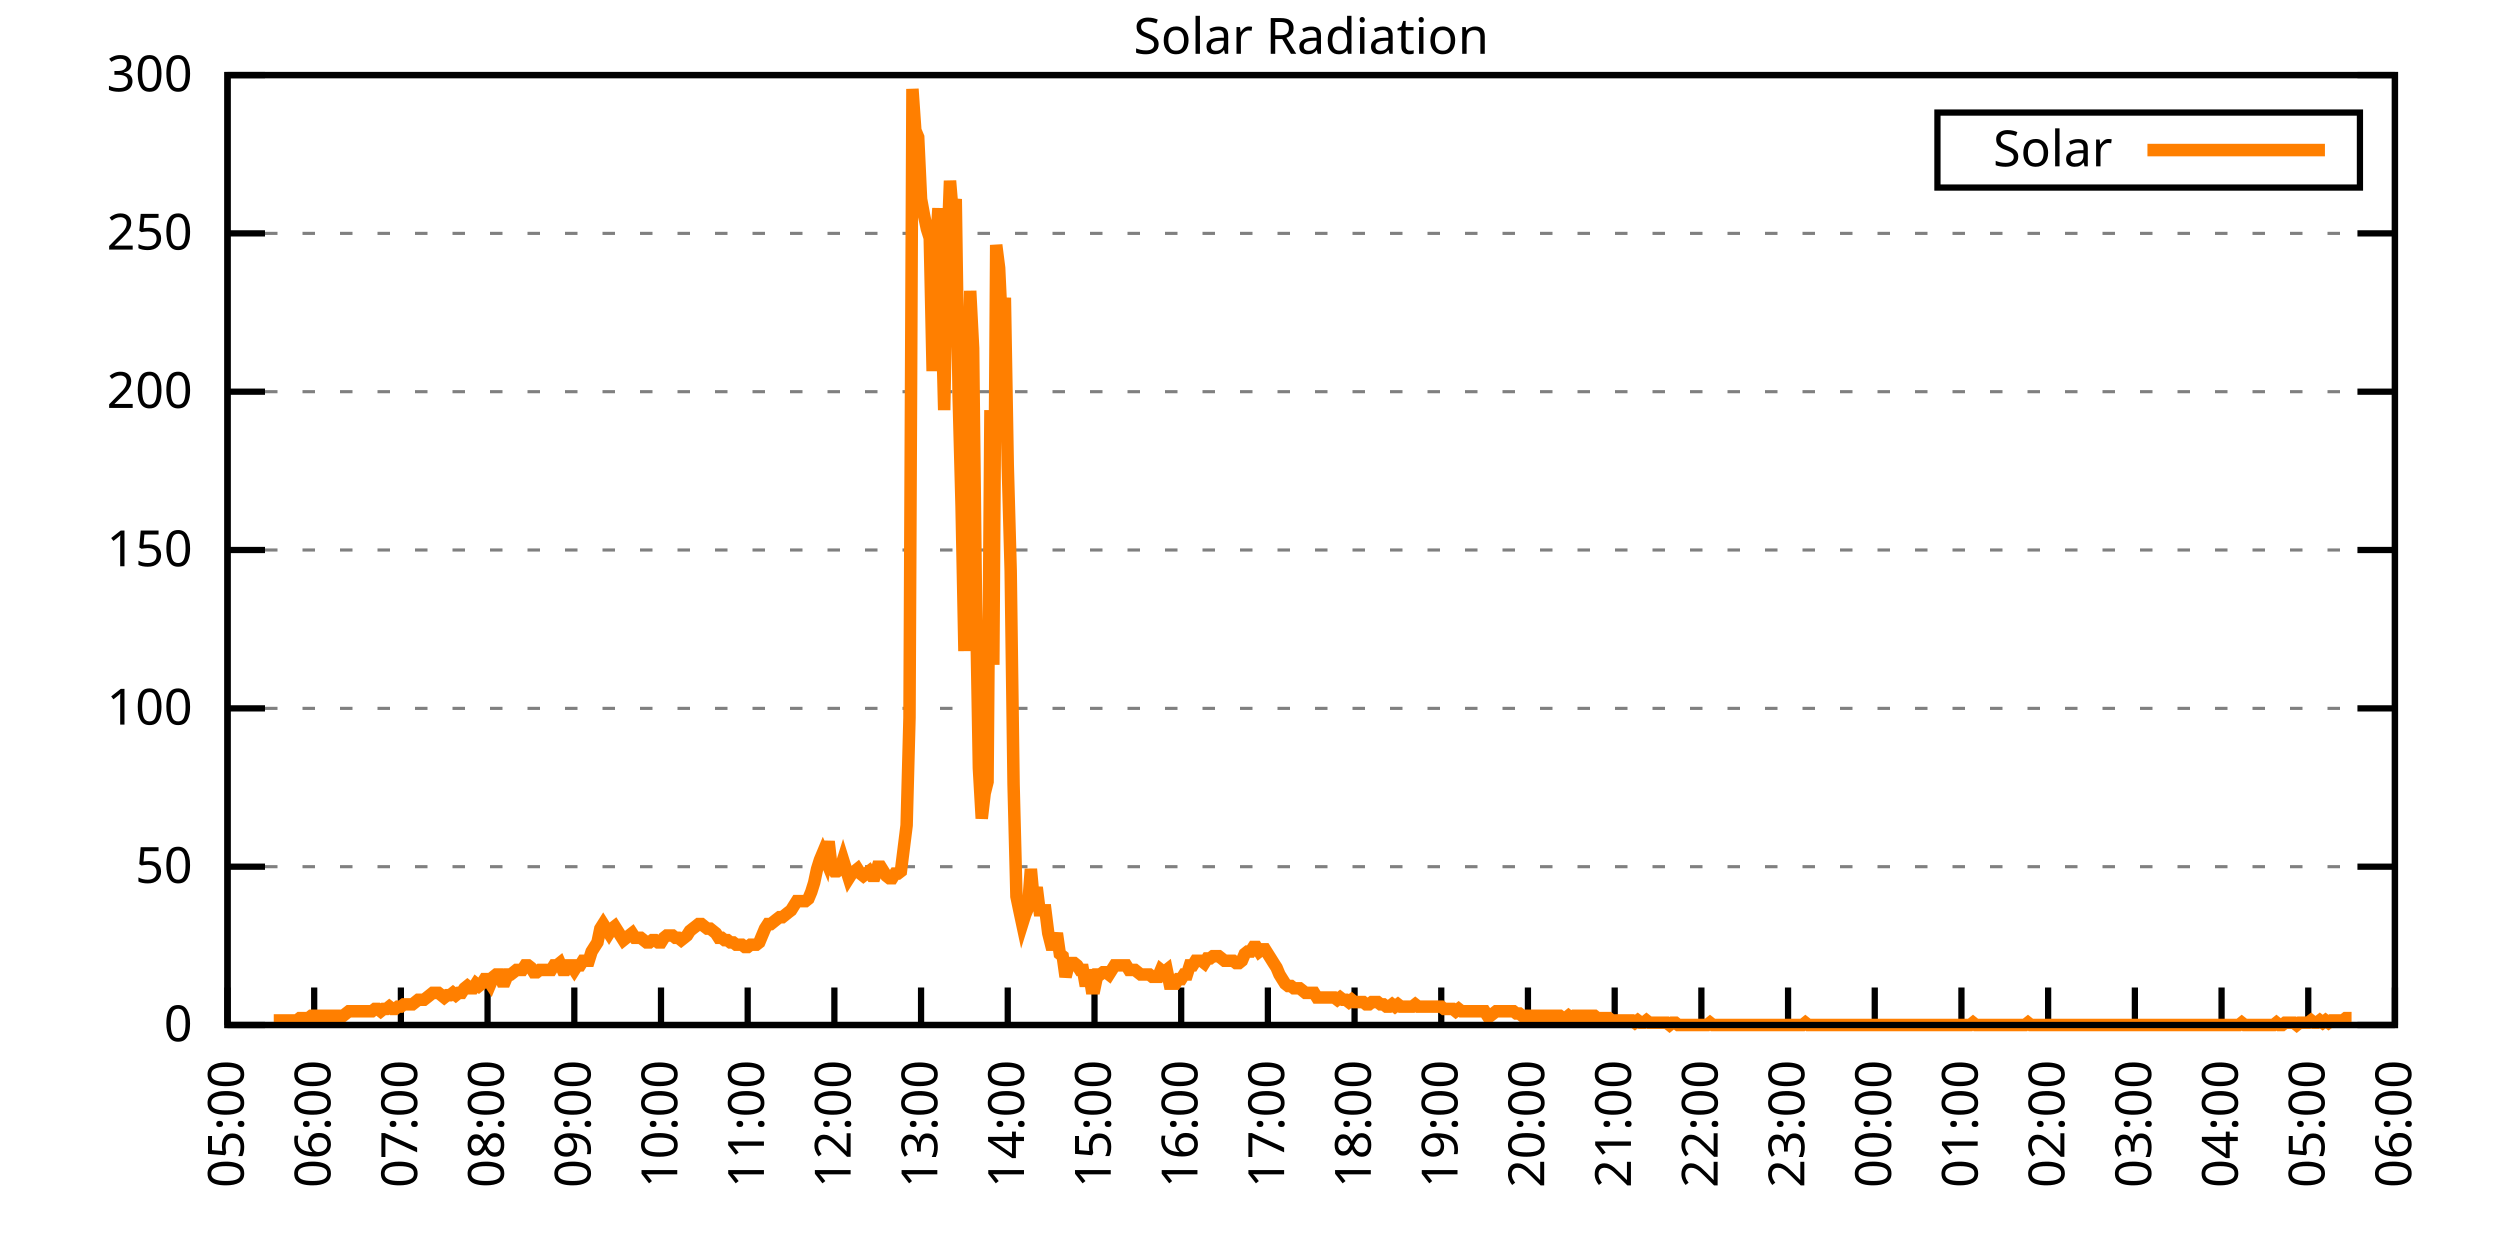
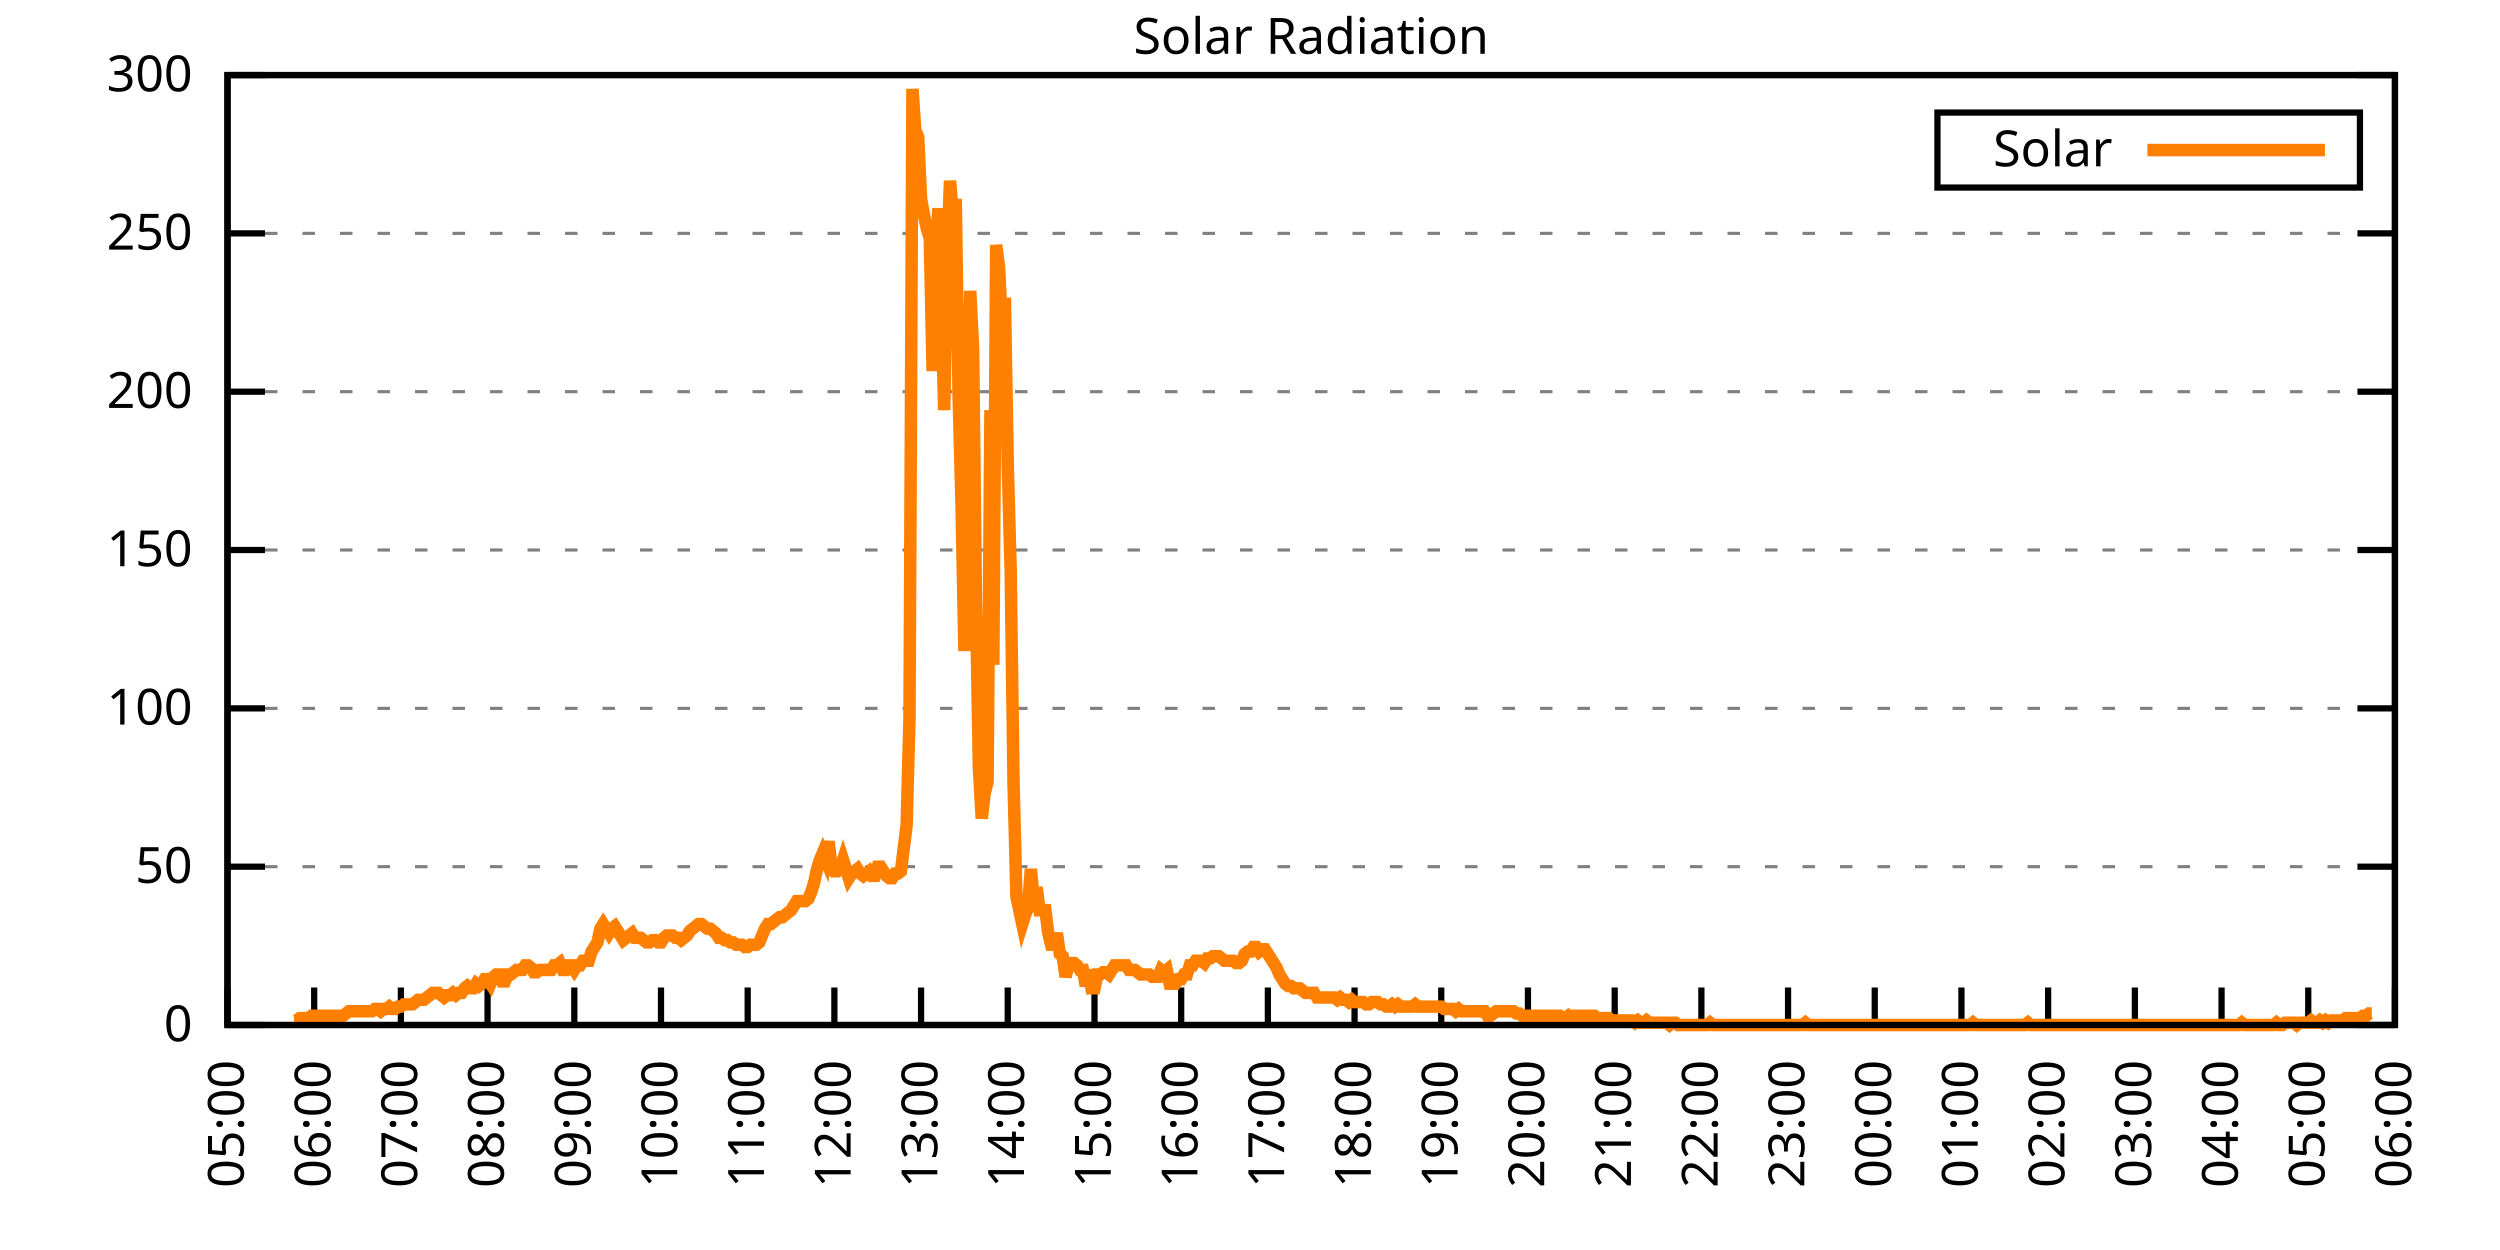
<svg xmlns="http://www.w3.org/2000/svg" xmlns:xlink="http://www.w3.org/1999/xlink" width="400" height="200" viewBox="0 0 400 200">
  <g id="gnuplot_canvas">
    <rect x="0" y="0" width="400" height="200" fill="none" />
    <defs>
      <circle id="gpDot" r="0.5" stroke-width="0.5" stroke="currentColor" />
      <path id="gpPt0" stroke-width="0.333" stroke="currentColor" d="M-1,0 h2 M0,-1 v2" />
      <path id="gpPt1" stroke-width="0.333" stroke="currentColor" d="M-1,-1 L1,1 M1,-1 L-1,1" />
      <path id="gpPt2" stroke-width="0.333" stroke="currentColor" d="M-1,0 L1,0 M0,-1 L0,1 M-1,-1 L1,1 M-1,1 L1,-1" />
      <rect id="gpPt3" stroke-width="0.333" stroke="currentColor" x="-1" y="-1" width="2" height="2" />
      <rect id="gpPt4" stroke-width="0.333" stroke="currentColor" fill="currentColor" x="-1" y="-1" width="2" height="2" />
      <circle id="gpPt5" stroke-width="0.333" stroke="currentColor" cx="0" cy="0" r="1" />
      <use xlink:href="#gpPt5" id="gpPt6" fill="currentColor" stroke="none" />
      <path id="gpPt7" stroke-width="0.333" stroke="currentColor" d="M0,-1.33 L-1.33,0.67 L1.33,0.67 z" />
      <use xlink:href="#gpPt7" id="gpPt8" fill="currentColor" stroke="none" />
      <use xlink:href="#gpPt7" id="gpPt9" stroke="currentColor" transform="rotate(180)" />
      <use xlink:href="#gpPt9" id="gpPt10" fill="currentColor" stroke="none" />
      <use xlink:href="#gpPt3" id="gpPt11" stroke="currentColor" transform="rotate(45)" />
      <use xlink:href="#gpPt11" id="gpPt12" fill="currentColor" stroke="none" />
      <path id="gpPt13" stroke-width="0.333" stroke="currentColor" d="M0,1.330 L1.265,0.411 L0.782,-1.067 L-0.782,-1.076 L-1.265,0.411 z" />
      <use xlink:href="#gpPt13" id="gpPt14" fill="currentColor" stroke="none" />
      <filter id="textbox" filterUnits="objectBoundingBox" x="0" y="0" height="1" width="1">
        <feFlood flood-color="white" flood-opacity="1" result="bgnd" />
        <feComposite in="SourceGraphic" in2="bgnd" operator="atop" />
      </filter>
      <filter id="greybox" filterUnits="objectBoundingBox" x="0" y="0" height="1" width="1">
        <feFlood flood-color="lightgrey" flood-opacity="1" result="grey" />
        <feComposite in="SourceGraphic" in2="grey" operator="atop" />
      </filter>
    </defs>
    <g fill="none" color="white" stroke="currentColor" stroke-width="1.00" stroke-linecap="butt" stroke-linejoin="miter">
</g>
    <g fill="none" color="black" stroke="currentColor" stroke-width="1.00" stroke-linecap="butt" stroke-linejoin="miter">
      <g stroke="none" shape-rendering="crispEdges">
        <polygon fill="rgb(255, 255, 255)" points="36.40,164.00 383.18,164.00 383.18,12.02 36.40,12.02 " />
      </g>
    </g>
    <g fill="none" color="black" stroke="currentColor" stroke-width="1.00" stroke-linecap="butt" stroke-linejoin="miter">
</g>
    <g fill="none" color="black" stroke="black" stroke-width="0.50" stroke-linecap="butt" stroke-linejoin="miter">
</g>
    <g fill="none" color="gray" stroke="currentColor" stroke-width="0.50" stroke-linecap="butt" stroke-linejoin="miter">
      <path stroke="gray" stroke-dasharray="2,4" class="gridline" d="M36.40,164.00 L383.19,164.00  " />
    </g>
    <g fill="none" color="gray" stroke="gray" stroke-width="1.00" stroke-linecap="butt" stroke-linejoin="miter">
</g>
    <g fill="none" color="black" stroke="currentColor" stroke-width="1.00" stroke-linecap="butt" stroke-linejoin="miter">
      <path stroke="black" d="M36.40,164.00 L42.40,164.00 M383.19,164.00 L377.19,164.00  " />
      <g transform="translate(30.80,166.60)" stroke="none" fill="black" font-family="Sans" font-size="8.00" text-anchor="end">
        <text>
          <tspan font-family="Sans"> 0</tspan>
        </text>
      </g>
    </g>
    <g fill="none" color="black" stroke="currentColor" stroke-width="1.00" stroke-linecap="butt" stroke-linejoin="miter">
</g>
    <g fill="none" color="black" stroke="black" stroke-width="0.50" stroke-linecap="butt" stroke-linejoin="miter">
</g>
    <g fill="none" color="gray" stroke="currentColor" stroke-width="0.50" stroke-linecap="butt" stroke-linejoin="miter">
      <path stroke="gray" stroke-dasharray="2,4" class="gridline" d="M36.40,138.67 L383.19,138.67  " />
    </g>
    <g fill="none" color="gray" stroke="gray" stroke-width="1.00" stroke-linecap="butt" stroke-linejoin="miter">
</g>
    <g fill="none" color="black" stroke="currentColor" stroke-width="1.00" stroke-linecap="butt" stroke-linejoin="miter">
      <path stroke="black" d="M36.40,138.67 L42.40,138.67 M383.19,138.67 L377.19,138.67  " />
      <g transform="translate(30.80,141.27)" stroke="none" fill="black" font-family="Sans" font-size="8.00" text-anchor="end">
        <text>
          <tspan font-family="Sans"> 50</tspan>
        </text>
      </g>
    </g>
    <g fill="none" color="black" stroke="currentColor" stroke-width="1.00" stroke-linecap="butt" stroke-linejoin="miter">
</g>
    <g fill="none" color="black" stroke="black" stroke-width="0.50" stroke-linecap="butt" stroke-linejoin="miter">
</g>
    <g fill="none" color="gray" stroke="currentColor" stroke-width="0.50" stroke-linecap="butt" stroke-linejoin="miter">
      <path stroke="gray" stroke-dasharray="2,4" class="gridline" d="M36.40,113.34 L383.19,113.34  " />
    </g>
    <g fill="none" color="gray" stroke="gray" stroke-width="1.00" stroke-linecap="butt" stroke-linejoin="miter">
</g>
    <g fill="none" color="black" stroke="currentColor" stroke-width="1.00" stroke-linecap="butt" stroke-linejoin="miter">
      <path stroke="black" d="M36.40,113.34 L42.40,113.34 M383.19,113.34 L377.19,113.34  " />
      <g transform="translate(30.80,115.94)" stroke="none" fill="black" font-family="Sans" font-size="8.00" text-anchor="end">
        <text>
          <tspan font-family="Sans"> 100</tspan>
        </text>
      </g>
    </g>
    <g fill="none" color="black" stroke="currentColor" stroke-width="1.00" stroke-linecap="butt" stroke-linejoin="miter">
</g>
    <g fill="none" color="black" stroke="black" stroke-width="0.50" stroke-linecap="butt" stroke-linejoin="miter">
</g>
    <g fill="none" color="gray" stroke="currentColor" stroke-width="0.50" stroke-linecap="butt" stroke-linejoin="miter">
      <path stroke="gray" stroke-dasharray="2,4" class="gridline" d="M36.40,88.00 L383.19,88.00  " />
    </g>
    <g fill="none" color="gray" stroke="gray" stroke-width="1.00" stroke-linecap="butt" stroke-linejoin="miter">
</g>
    <g fill="none" color="black" stroke="currentColor" stroke-width="1.00" stroke-linecap="butt" stroke-linejoin="miter">
      <path stroke="black" d="M36.40,88.00 L42.40,88.00 M383.19,88.00 L377.19,88.00  " />
      <g transform="translate(30.80,90.60)" stroke="none" fill="black" font-family="Sans" font-size="8.00" text-anchor="end">
        <text>
          <tspan font-family="Sans"> 150</tspan>
        </text>
      </g>
    </g>
    <g fill="none" color="black" stroke="currentColor" stroke-width="1.00" stroke-linecap="butt" stroke-linejoin="miter">
</g>
    <g fill="none" color="black" stroke="black" stroke-width="0.50" stroke-linecap="butt" stroke-linejoin="miter">
</g>
    <g fill="none" color="gray" stroke="currentColor" stroke-width="0.50" stroke-linecap="butt" stroke-linejoin="miter">
      <path stroke="gray" stroke-dasharray="2,4" class="gridline" d="M36.40,62.67 L383.19,62.67  " />
    </g>
    <g fill="none" color="gray" stroke="gray" stroke-width="1.00" stroke-linecap="butt" stroke-linejoin="miter">
</g>
    <g fill="none" color="black" stroke="currentColor" stroke-width="1.00" stroke-linecap="butt" stroke-linejoin="miter">
      <path stroke="black" d="M36.40,62.67 L42.40,62.67 M383.19,62.67 L377.19,62.67  " />
      <g transform="translate(30.80,65.27)" stroke="none" fill="black" font-family="Sans" font-size="8.00" text-anchor="end">
        <text>
          <tspan font-family="Sans"> 200</tspan>
        </text>
      </g>
    </g>
    <g fill="none" color="black" stroke="currentColor" stroke-width="1.00" stroke-linecap="butt" stroke-linejoin="miter">
</g>
    <g fill="none" color="black" stroke="black" stroke-width="0.50" stroke-linecap="butt" stroke-linejoin="miter">
</g>
    <g fill="none" color="gray" stroke="currentColor" stroke-width="0.50" stroke-linecap="butt" stroke-linejoin="miter">
      <path stroke="gray" stroke-dasharray="2,4" class="gridline" d="M36.40,37.34 L383.19,37.34  " />
    </g>
    <g fill="none" color="gray" stroke="gray" stroke-width="1.00" stroke-linecap="butt" stroke-linejoin="miter">
</g>
    <g fill="none" color="black" stroke="currentColor" stroke-width="1.00" stroke-linecap="butt" stroke-linejoin="miter">
      <path stroke="black" d="M36.40,37.34 L42.40,37.34 M383.19,37.34 L377.19,37.34  " />
      <g transform="translate(30.80,39.94)" stroke="none" fill="black" font-family="Sans" font-size="8.00" text-anchor="end">
        <text>
          <tspan font-family="Sans"> 250</tspan>
        </text>
      </g>
    </g>
    <g fill="none" color="black" stroke="currentColor" stroke-width="1.00" stroke-linecap="butt" stroke-linejoin="miter">
</g>
    <g fill="none" color="black" stroke="black" stroke-width="0.50" stroke-linecap="butt" stroke-linejoin="miter">
</g>
    <g fill="none" color="gray" stroke="currentColor" stroke-width="0.50" stroke-linecap="butt" stroke-linejoin="miter">
      <path stroke="gray" stroke-dasharray="2,4" class="gridline" d="M36.40,12.01 L383.19,12.01  " />
    </g>
    <g fill="none" color="gray" stroke="gray" stroke-width="1.00" stroke-linecap="butt" stroke-linejoin="miter">
</g>
    <g fill="none" color="black" stroke="currentColor" stroke-width="1.00" stroke-linecap="butt" stroke-linejoin="miter">
      <path stroke="black" d="M36.40,12.01 L42.40,12.01 M383.19,12.01 L377.19,12.01  " />
      <g transform="translate(30.80,14.61)" stroke="none" fill="black" font-family="Sans" font-size="8.00" text-anchor="end">
        <text>
          <tspan font-family="Sans"> 300</tspan>
        </text>
      </g>
    </g>
    <g fill="none" color="black" stroke="currentColor" stroke-width="1.00" stroke-linecap="butt" stroke-linejoin="miter">
      <path stroke="black" d="M36.40,164.00 L36.40,158.00  " />
      <g transform="translate(39.00,169.60) rotate(270.00)" stroke="none" fill="black" font-family="Sans" font-size="8.00" text-anchor="end">
        <text>
          <tspan font-family="Sans">05:00</tspan>
        </text>
      </g>
    </g>
    <g fill="none" color="black" stroke="currentColor" stroke-width="1.00" stroke-linecap="butt" stroke-linejoin="miter">
      <path stroke="black" d="M50.27,164.00 L50.27,158.00  " />
      <g transform="translate(52.87,169.60) rotate(270.00)" stroke="none" fill="black" font-family="Sans" font-size="8.00" text-anchor="end">
        <text>
          <tspan font-family="Sans">06:00</tspan>
        </text>
      </g>
    </g>
    <g fill="none" color="black" stroke="currentColor" stroke-width="1.00" stroke-linecap="butt" stroke-linejoin="miter">
      <path stroke="black" d="M64.14,164.00 L64.14,158.00  " />
      <g transform="translate(66.74,169.60) rotate(270.00)" stroke="none" fill="black" font-family="Sans" font-size="8.00" text-anchor="end">
        <text>
          <tspan font-family="Sans">07:00</tspan>
        </text>
      </g>
    </g>
    <g fill="none" color="black" stroke="currentColor" stroke-width="1.00" stroke-linecap="butt" stroke-linejoin="miter">
      <path stroke="black" d="M78.01,164.00 L78.01,158.00  " />
      <g transform="translate(80.61,169.60) rotate(270.00)" stroke="none" fill="black" font-family="Sans" font-size="8.00" text-anchor="end">
        <text>
          <tspan font-family="Sans">08:00</tspan>
        </text>
      </g>
    </g>
    <g fill="none" color="black" stroke="currentColor" stroke-width="1.00" stroke-linecap="butt" stroke-linejoin="miter">
      <path stroke="black" d="M91.89,164.00 L91.89,158.00  " />
      <g transform="translate(94.49,169.60) rotate(270.00)" stroke="none" fill="black" font-family="Sans" font-size="8.00" text-anchor="end">
        <text>
          <tspan font-family="Sans">09:00</tspan>
        </text>
      </g>
    </g>
    <g fill="none" color="black" stroke="currentColor" stroke-width="1.00" stroke-linecap="butt" stroke-linejoin="miter">
      <path stroke="black" d="M105.76,164.00 L105.76,158.00  " />
      <g transform="translate(108.36,169.60) rotate(270.00)" stroke="none" fill="black" font-family="Sans" font-size="8.00" text-anchor="end">
        <text>
          <tspan font-family="Sans">10:00</tspan>
        </text>
      </g>
    </g>
    <g fill="none" color="black" stroke="currentColor" stroke-width="1.00" stroke-linecap="butt" stroke-linejoin="miter">
      <path stroke="black" d="M119.63,164.00 L119.63,158.00  " />
      <g transform="translate(122.23,169.60) rotate(270.00)" stroke="none" fill="black" font-family="Sans" font-size="8.00" text-anchor="end">
        <text>
          <tspan font-family="Sans">11:00</tspan>
        </text>
      </g>
    </g>
    <g fill="none" color="black" stroke="currentColor" stroke-width="1.00" stroke-linecap="butt" stroke-linejoin="miter">
      <path stroke="black" d="M133.50,164.00 L133.50,158.00  " />
      <g transform="translate(136.10,169.60) rotate(270.00)" stroke="none" fill="black" font-family="Sans" font-size="8.00" text-anchor="end">
        <text>
          <tspan font-family="Sans">12:00</tspan>
        </text>
      </g>
    </g>
    <g fill="none" color="black" stroke="currentColor" stroke-width="1.00" stroke-linecap="butt" stroke-linejoin="miter">
      <path stroke="black" d="M147.37,164.00 L147.37,158.00  " />
      <g transform="translate(149.97,169.60) rotate(270.00)" stroke="none" fill="black" font-family="Sans" font-size="8.00" text-anchor="end">
        <text>
          <tspan font-family="Sans">13:00</tspan>
        </text>
      </g>
    </g>
    <g fill="none" color="black" stroke="currentColor" stroke-width="1.00" stroke-linecap="butt" stroke-linejoin="miter">
      <path stroke="black" d="M161.24,164.00 L161.24,158.00  " />
      <g transform="translate(163.84,169.60) rotate(270.00)" stroke="none" fill="black" font-family="Sans" font-size="8.00" text-anchor="end">
        <text>
          <tspan font-family="Sans">14:00</tspan>
        </text>
      </g>
    </g>
    <g fill="none" color="black" stroke="currentColor" stroke-width="1.00" stroke-linecap="butt" stroke-linejoin="miter">
      <path stroke="black" d="M175.12,164.00 L175.12,158.00  " />
      <g transform="translate(177.72,169.60) rotate(270.00)" stroke="none" fill="black" font-family="Sans" font-size="8.00" text-anchor="end">
        <text>
          <tspan font-family="Sans">15:00</tspan>
        </text>
      </g>
    </g>
    <g fill="none" color="black" stroke="currentColor" stroke-width="1.00" stroke-linecap="butt" stroke-linejoin="miter">
      <path stroke="black" d="M188.99,164.00 L188.99,158.00  " />
      <g transform="translate(191.59,169.60) rotate(270.00)" stroke="none" fill="black" font-family="Sans" font-size="8.00" text-anchor="end">
        <text>
          <tspan font-family="Sans">16:00</tspan>
        </text>
      </g>
    </g>
    <g fill="none" color="black" stroke="currentColor" stroke-width="1.00" stroke-linecap="butt" stroke-linejoin="miter">
      <path stroke="black" d="M202.86,164.00 L202.86,158.00  " />
      <g transform="translate(205.46,169.60) rotate(270.00)" stroke="none" fill="black" font-family="Sans" font-size="8.00" text-anchor="end">
        <text>
          <tspan font-family="Sans">17:00</tspan>
        </text>
      </g>
    </g>
    <g fill="none" color="black" stroke="currentColor" stroke-width="1.00" stroke-linecap="butt" stroke-linejoin="miter">
      <path stroke="black" d="M216.73,164.00 L216.73,158.00  " />
      <g transform="translate(219.33,169.60) rotate(270.00)" stroke="none" fill="black" font-family="Sans" font-size="8.00" text-anchor="end">
        <text>
          <tspan font-family="Sans">18:00</tspan>
        </text>
      </g>
    </g>
    <g fill="none" color="black" stroke="currentColor" stroke-width="1.00" stroke-linecap="butt" stroke-linejoin="miter">
      <path stroke="black" d="M230.60,164.00 L230.60,158.00  " />
      <g transform="translate(233.20,169.60) rotate(270.00)" stroke="none" fill="black" font-family="Sans" font-size="8.00" text-anchor="end">
        <text>
          <tspan font-family="Sans">19:00</tspan>
        </text>
      </g>
    </g>
    <g fill="none" color="black" stroke="currentColor" stroke-width="1.00" stroke-linecap="butt" stroke-linejoin="miter">
      <path stroke="black" d="M244.47,164.00 L244.47,158.00  " />
      <g transform="translate(247.07,169.60) rotate(270.00)" stroke="none" fill="black" font-family="Sans" font-size="8.00" text-anchor="end">
        <text>
          <tspan font-family="Sans">20:00</tspan>
        </text>
      </g>
    </g>
    <g fill="none" color="black" stroke="currentColor" stroke-width="1.00" stroke-linecap="butt" stroke-linejoin="miter">
      <path stroke="black" d="M258.35,164.00 L258.35,158.00  " />
      <g transform="translate(260.95,169.60) rotate(270.00)" stroke="none" fill="black" font-family="Sans" font-size="8.00" text-anchor="end">
        <text>
          <tspan font-family="Sans">21:00</tspan>
        </text>
      </g>
    </g>
    <g fill="none" color="black" stroke="currentColor" stroke-width="1.00" stroke-linecap="butt" stroke-linejoin="miter">
      <path stroke="black" d="M272.22,164.00 L272.22,158.00  " />
      <g transform="translate(274.82,169.60) rotate(270.00)" stroke="none" fill="black" font-family="Sans" font-size="8.00" text-anchor="end">
        <text>
          <tspan font-family="Sans">22:00</tspan>
        </text>
      </g>
    </g>
    <g fill="none" color="black" stroke="currentColor" stroke-width="1.00" stroke-linecap="butt" stroke-linejoin="miter">
      <path stroke="black" d="M286.09,164.00 L286.09,158.00  " />
      <g transform="translate(288.69,169.60) rotate(270.00)" stroke="none" fill="black" font-family="Sans" font-size="8.00" text-anchor="end">
        <text>
          <tspan font-family="Sans">23:00</tspan>
        </text>
      </g>
    </g>
    <g fill="none" color="black" stroke="currentColor" stroke-width="1.00" stroke-linecap="butt" stroke-linejoin="miter">
      <path stroke="black" d="M299.96,164.00 L299.96,158.00  " />
      <g transform="translate(302.56,169.60) rotate(270.00)" stroke="none" fill="black" font-family="Sans" font-size="8.00" text-anchor="end">
        <text>
          <tspan font-family="Sans">00:00</tspan>
        </text>
      </g>
    </g>
    <g fill="none" color="black" stroke="currentColor" stroke-width="1.00" stroke-linecap="butt" stroke-linejoin="miter">
      <path stroke="black" d="M313.83,164.00 L313.83,158.00  " />
      <g transform="translate(316.43,169.60) rotate(270.00)" stroke="none" fill="black" font-family="Sans" font-size="8.00" text-anchor="end">
        <text>
          <tspan font-family="Sans">01:00</tspan>
        </text>
      </g>
    </g>
    <g fill="none" color="black" stroke="currentColor" stroke-width="1.00" stroke-linecap="butt" stroke-linejoin="miter">
      <path stroke="black" d="M327.70,164.00 L327.70,158.00  " />
      <g transform="translate(330.30,169.60) rotate(270.00)" stroke="none" fill="black" font-family="Sans" font-size="8.00" text-anchor="end">
        <text>
          <tspan font-family="Sans">02:00</tspan>
        </text>
      </g>
    </g>
    <g fill="none" color="black" stroke="currentColor" stroke-width="1.00" stroke-linecap="butt" stroke-linejoin="miter">
      <path stroke="black" d="M341.58,164.00 L341.58,158.00  " />
      <g transform="translate(344.18,169.60) rotate(270.00)" stroke="none" fill="black" font-family="Sans" font-size="8.00" text-anchor="end">
        <text>
          <tspan font-family="Sans">03:00</tspan>
        </text>
      </g>
    </g>
    <g fill="none" color="black" stroke="currentColor" stroke-width="1.00" stroke-linecap="butt" stroke-linejoin="miter">
      <path stroke="black" d="M355.45,164.00 L355.45,158.00  " />
      <g transform="translate(358.05,169.60) rotate(270.00)" stroke="none" fill="black" font-family="Sans" font-size="8.00" text-anchor="end">
        <text>
          <tspan font-family="Sans">04:00</tspan>
        </text>
      </g>
    </g>
    <g fill="none" color="black" stroke="currentColor" stroke-width="1.00" stroke-linecap="butt" stroke-linejoin="miter">
      <path stroke="black" d="M369.32,164.00 L369.32,158.00  " />
      <g transform="translate(371.92,169.60) rotate(270.00)" stroke="none" fill="black" font-family="Sans" font-size="8.00" text-anchor="end">
        <text>
          <tspan font-family="Sans">05:00</tspan>
        </text>
      </g>
    </g>
    <g fill="none" color="black" stroke="currentColor" stroke-width="1.00" stroke-linecap="butt" stroke-linejoin="miter">
      <path stroke="black" d="M383.19,164.00 L383.19,158.00  " />
      <g transform="translate(385.79,169.60) rotate(270.00)" stroke="none" fill="black" font-family="Sans" font-size="8.00" text-anchor="end">
        <text>
          <tspan font-family="Sans">06:00</tspan>
        </text>
      </g>
    </g>
    <g fill="none" color="black" stroke="currentColor" stroke-width="1.00" stroke-linecap="butt" stroke-linejoin="miter">
</g>
    <g fill="none" color="black" stroke="currentColor" stroke-width="1.00" stroke-linecap="butt" stroke-linejoin="miter">
      <path stroke="black" d="M36.40,12.01 L36.40,164.00 L383.19,164.00 L383.19,12.01 L36.40,12.01 Z  " />
    </g>
    <g fill="none" color="black" stroke="currentColor" stroke-width="1.00" stroke-linecap="butt" stroke-linejoin="miter">
</g>
    <g fill="none" color="black" stroke="currentColor" stroke-width="1.00" stroke-linecap="butt" stroke-linejoin="miter">
      <path stroke="black" d="M309.99,30.01 L309.99,18.01 L377.59,18.01 L377.59,30.01 L309.99,30.01 Z  " />
    </g>
    <g id="Solar_Radiation_plot_1">
      <g fill="none" color="white" stroke="black" stroke-width="2.00" stroke-linecap="butt" stroke-linejoin="miter">
</g>
      <g fill="none" color="black" stroke="currentColor" stroke-width="2.00" stroke-linecap="butt" stroke-linejoin="miter">
        <g transform="translate(337.99,26.61)" stroke="none" fill="black" font-family="Sans" font-size="8.00" text-anchor="end">
          <text>
            <tspan font-family="Sans">Solar</tspan>
          </text>
        </g>
      </g>
      <g fill="none" color="black" stroke="currentColor" stroke-width="2.00" stroke-linecap="butt" stroke-linejoin="miter">
-         <path stroke="rgb(255, 127,   0)" d="M343.59,24.01 L371.99,24.01 M43.80,163.27 L44.26,163.27 L44.72,163.27 L45.19,163.27 L45.65,163.27 L46.11,163.27   L46.57,163.27 L47.03,163.27 L47.50,163.27 L47.96,162.90 L48.42,162.90 L48.88,162.90 L49.35,162.90 L49.81,162.53   L50.27,162.53 L50.73,162.53 L51.20,162.53 L51.66,162.53 L52.12,162.53 L52.58,162.53 L53.05,162.53 L53.51,162.53   L53.97,162.53 L54.43,162.53 L54.90,162.53 L55.36,162.16 L55.82,161.80 L56.28,161.80 L56.75,161.80 L57.21,161.80   L57.67,161.80 L58.13,161.80 L58.59,161.80 L59.06,161.80 L59.52,161.80 L59.98,161.43 L60.44,161.43 L60.91,161.80   L61.37,161.43 L61.83,161.43 L62.29,161.06 L62.76,161.43 L63.22,161.43 L63.68,161.06 L64.14,161.06 L64.61,160.70   L65.07,160.70 L65.53,160.70 L65.99,160.70 L66.46,160.33 L66.92,159.96 L67.38,159.96 L67.84,159.96 L68.30,159.60   L68.77,159.23 L69.23,158.86 L69.69,158.86 L70.15,158.86 L70.62,159.23 L71.08,159.60 L71.54,159.23 L72.00,159.23   L72.47,158.86 L72.93,159.23 L73.39,158.86 L73.85,158.86 L74.32,158.13 L74.78,157.76 L75.24,158.13 L75.70,158.13   L76.17,157.39 L76.63,157.76 L77.09,157.39 L77.55,156.66 L78.01,156.66 L78.48,157.39 L78.94,156.29 L79.40,155.92   L79.86,155.92 L80.33,157.03 L80.79,157.03 L81.25,155.92 L81.71,155.92 L82.18,155.56 L82.64,155.19 L83.10,155.19   L83.56,155.19 L84.03,154.46 L84.49,154.46 L84.95,154.82 L85.41,155.56 L85.88,155.56 L86.34,155.19 L86.80,155.19   L87.26,155.19 L87.72,155.19 L88.19,155.19 L88.65,154.46 L89.11,154.46 L89.57,154.09 L90.04,155.19 L90.50,155.19   L90.96,154.46 L91.42,154.46 L91.89,155.19 L92.35,154.46 L92.81,154.46 L93.27,153.72 L93.74,153.72 L94.20,153.72   L94.66,152.25 L95.12,151.52 L95.59,150.79 L96.05,148.58 L96.51,147.85 L96.97,148.58 L97.44,149.32 L97.90,148.58   L98.36,148.22 L98.82,148.95 L99.28,149.68 L99.75,150.42 L100.21,150.05 L100.67,149.68 L101.13,149.32 L101.60,150.05   L102.06,150.05 L102.52,150.05 L102.98,150.42 L103.45,150.79 L103.91,150.79 L104.37,150.42 L104.83,150.42 L105.30,150.79   L105.76,150.79 L106.22,150.05 L106.68,149.68 L107.15,149.68 L107.61,149.68 L108.07,150.05 L108.53,150.05 L108.99,150.42   L109.46,150.05 L109.92,149.68 L110.38,148.95 L110.84,148.58 L111.31,148.22 L111.77,147.85 L112.23,147.85 L112.69,148.22   L113.16,148.58 L113.62,148.58 L114.08,148.95 L114.54,149.32 L115.01,150.05 L115.47,150.05 L115.93,150.42 L116.39,150.42   L116.86,150.79 L117.32,150.79 L117.78,151.15 L118.24,151.15 L118.70,151.15 L119.17,151.52 L119.63,151.52 L120.09,151.15   L120.55,151.15 L121.02,151.15 L121.48,150.79 L121.94,149.68 L122.40,148.58 L122.87,147.85 L123.33,147.85 L123.79,147.48   L124.25,147.11 L124.72,146.75 L125.18,146.75 L125.64,146.38 L126.10,146.01 L126.57,145.65 L127.03,144.91 L127.49,144.18   L127.95,144.18 L128.41,144.18 L128.88,144.18 L129.34,143.81 L129.80,142.71 L130.26,141.24 L130.73,139.04 L131.19,137.57   L131.65,136.47 L132.11,137.57 L132.58,134.63 L133.04,138.67 L133.50,139.41 L133.96,139.41 L134.43,139.04 L134.89,137.57   L135.35,139.04 L135.81,140.51 L136.28,139.77 L136.74,139.41 L137.20,139.04 L137.66,139.77 L138.13,140.14 L138.59,139.77   L139.05,139.41 L139.51,140.14 L139.97,140.14 L140.44,138.67 L140.90,138.67 L141.36,139.41 L141.82,140.14 L142.29,140.51   L142.75,140.51 L143.21,139.77 L143.67,139.77 L144.14,139.41 L144.60,135.74 L145.06,132.06 L145.52,114.81 L145.99,14.23   L146.45,20.84 L146.91,21.94 L147.37,31.85 L147.84,34.42 L148.30,36.63 L148.76,38.09 L149.22,59.38 L149.68,40.66   L150.15,33.32 L150.61,47.64 L151.07,65.62 L151.53,41.40 L152.00,28.92 L152.46,34.42 L152.92,31.85 L153.38,63.42   L153.85,81.04 L154.31,104.17 L154.77,66.73 L155.23,46.54 L155.70,55.71 L156.16,96.46 L156.62,122.89 L157.08,130.96   L157.55,126.93 L158.01,125.09 L158.47,65.62 L158.93,106.37 L159.39,39.19 L159.86,42.87 L160.32,52.78 L160.78,47.64   L161.24,74.43 L161.71,91.32 L162.17,125.46 L162.63,143.44 L163.09,145.65 L163.56,147.85 L164.02,146.38 L164.48,145.28   L164.94,139.04 L165.41,144.18 L165.87,141.98 L166.33,145.65 L166.79,145.65 L167.26,145.65 L167.72,149.32 L168.18,151.15   L168.64,151.15 L169.10,149.32 L169.57,152.62 L170.03,152.99 L170.49,156.29 L170.95,154.46 L171.42,154.09 L171.88,154.09   L172.34,154.46 L172.80,155.19 L173.27,155.19 L173.73,157.76 L174.19,155.19 L174.65,158.13 L175.12,158.13 L175.58,155.92   L176.04,155.92 L176.50,155.56 L176.97,155.56 L177.43,155.92 L177.89,155.19 L178.35,154.46 L178.82,154.46 L179.28,154.46   L179.74,154.46 L180.20,154.46 L180.66,155.19 L181.13,155.19 L181.59,155.19 L182.05,155.56 L182.51,155.92 L182.98,155.92   L183.44,155.92 L183.90,155.92 L184.36,156.29 L184.83,156.29 L185.29,156.29 L185.75,155.19 L186.21,155.56 L186.68,155.19   L187.14,157.39 L187.60,157.39 L188.06,157.39 L188.53,156.66 L188.99,156.66 L189.45,155.92 L189.91,155.92 L190.37,154.46   L190.84,154.46 L191.30,153.72 L191.76,153.72 L192.22,153.72 L192.69,154.09 L193.15,153.35 L193.61,153.35 L194.07,152.99   L194.54,152.99 L195.00,152.99 L195.46,153.35 L195.92,153.72 L196.39,153.72 L196.85,153.72 L197.31,153.72 L197.77,154.09   L198.24,154.09 L198.70,153.72 L199.16,152.62 L199.62,152.25 L200.08,152.25 L200.55,151.52 L201.01,151.52 L201.47,152.25   L201.93,151.89 L202.40,151.89 L202.86,152.62 L203.32,153.35 L203.78,154.09 L204.25,154.82 L204.71,155.92 L205.17,156.66   L205.63,157.39 L206.10,157.76 L206.56,157.76 L207.02,158.13 L207.48,158.13 L207.95,158.13 L208.41,158.49 L208.87,158.86   L209.33,158.86 L209.80,158.86 L210.26,158.86 L210.72,159.60 L211.18,159.60 L211.64,159.60 L212.11,159.60 L212.57,159.60   L213.03,159.60 L213.49,159.60 L213.96,159.96 L214.42,159.60 L214.88,159.96 L215.34,159.96 L215.81,160.33 L216.27,159.96   L216.73,160.33 L217.19,160.33 L217.66,160.33 L218.12,160.33 L218.58,160.70 L219.04,160.70 L219.51,160.33 L219.97,160.33   L220.43,160.33 L220.89,160.70 L221.35,160.70 L221.82,161.06 L222.28,161.06 L222.74,160.70 L223.20,161.06 L223.67,160.70   L224.13,161.06 L224.59,161.06 L225.05,161.06 L225.52,161.06 L225.98,161.06 L226.44,160.70 L226.90,161.06 L227.37,161.06   L227.83,161.06 L228.29,161.06 L228.75,161.06 L229.22,161.06 L229.68,161.06 L230.14,161.06 L230.60,161.06 L231.06,161.43   L231.53,161.43 L231.99,161.43 L232.45,161.43 L232.91,161.80 L233.38,161.43 L233.84,161.80 L234.30,161.80 L234.76,161.80   L235.23,161.80 L235.69,161.80 L236.15,161.80 L236.61,161.80 L237.08,161.80 L237.54,161.80 L238.00,162.53 L238.46,162.53   L238.93,162.16 L239.39,161.80 L239.85,161.80 L240.31,161.80 L240.77,161.80 L241.24,161.80 L241.70,161.80 L242.16,161.80   L242.62,162.16 L243.09,162.16 L243.55,162.53 L244.01,162.53 L244.47,162.53 L244.94,162.53 L245.40,162.53 L245.86,162.53   L246.32,162.53 L246.79,162.53 L247.25,162.53 L247.71,162.53 L248.17,162.53 L248.64,162.53 L249.10,162.53 L249.56,162.53   L250.02,162.90 L250.49,162.90 L250.95,162.53 L251.41,162.90 L251.87,162.53 L252.33,162.53 L252.80,162.53 L253.26,162.53   L253.72,162.53 L254.18,162.53 L254.65,162.53 L255.11,162.53 L255.57,162.90 L256.03,162.90 L256.50,162.90 L256.96,162.90   L257.42,162.90 L257.88,163.27 L258.35,163.27 L258.81,163.27 L259.27,163.27 L259.73,163.27 L260.20,163.27 L260.66,163.27   L261.12,163.27 L261.58,163.63 L262.04,163.27 L262.51,163.63 L262.97,163.63 L263.43,163.27 L263.89,163.63 L264.36,163.63   L264.82,163.63 L265.28,163.63 L265.74,163.63 L266.21,163.63 L266.67,163.63 L267.13,164.00 L267.59,163.63 L268.06,163.63   L268.52,164.00 L268.98,164.00 L269.44,164.00 L269.91,164.00 L270.37,164.00 L270.83,164.00 L271.29,164.00 L271.75,164.00   L272.22,164.00 L272.68,164.00 L273.14,164.00 L273.60,163.63 L274.07,164.00 L274.53,164.00 L274.99,164.00 L275.45,164.00   L275.92,164.00 L276.38,164.00 L276.84,164.00 L277.30,164.00 L277.77,164.00 L278.23,164.00 L278.69,164.00 L279.15,164.00   L279.62,164.00 L280.08,164.00 L280.54,164.00 L281.00,164.00 L281.46,164.00 L281.93,164.00 L282.39,164.00 L282.85,164.00   L283.31,164.00 L283.78,164.00 L284.24,164.00 L284.70,164.00 L285.16,164.00 L285.63,164.00 L286.09,164.00 L286.55,164.00   L287.01,164.00 L287.48,164.00 L287.94,164.00 L288.40,164.00 L288.86,163.63 L289.33,164.00 L289.79,164.00 L290.25,164.00   L290.71,164.00 L291.18,164.00 L291.64,164.00 L292.10,164.00 L292.56,164.00 L293.02,164.00 L293.49,164.00 L293.95,164.00   L294.41,164.00 L294.87,164.00 L295.34,164.00 L295.80,164.00 L296.26,164.00 L296.72,164.00 L297.19,164.00 L297.65,164.00   L298.11,164.00 L298.57,164.00 L299.04,164.00 L299.50,164.00 L299.96,164.00 L300.42,164.00 L300.89,164.00 L301.35,164.00   L301.81,164.00 L302.27,164.00 L302.73,164.00 L303.20,164.00 L303.66,164.00 L304.12,164.00 L304.58,164.00 L305.05,164.00   L305.51,164.00 L305.97,164.00 L306.43,164.00 L306.90,164.00 L307.36,164.00 L307.82,164.00 L308.28,164.00 L308.75,164.00   L309.21,164.00 L309.67,164.00 L310.13,164.00 L310.60,164.00 L311.06,164.00 L311.52,164.00 L311.98,164.00 L312.44,164.00   L312.91,164.00 L313.37,164.00 L313.83,164.00 L314.29,164.00 L314.76,164.00 L315.22,164.00 L315.68,163.63 L316.14,164.00   L316.61,164.00 L317.07,164.00 L317.53,164.00 L317.99,164.00 L318.46,164.00 L318.92,164.00 L319.38,164.00 L319.84,164.00   L320.31,164.00 L320.77,164.00 L321.23,164.00 L321.69,164.00 L322.15,164.00 L322.62,164.00 L323.08,164.00 L323.54,164.00   L324.00,164.00 L324.47,163.63 L324.93,164.00 L325.39,164.00 L325.85,164.00 L326.32,164.00 L326.78,164.00 L327.24,164.00   L327.70,164.00 L328.17,164.00 L328.63,164.00 L329.09,164.00 L329.55,164.00 L330.02,164.00 L330.48,164.00 L330.94,164.00   L331.40,164.00 L331.87,164.00 L332.33,164.00 L332.79,164.00 L333.25,164.00 L333.71,164.00 L334.18,164.00 L334.64,164.00   L335.10,164.00 L335.56,164.00 L336.03,164.00 L336.49,164.00 L336.95,164.00 L337.41,164.00 L337.88,164.00 L338.34,164.00   L338.80,164.00 L339.26,164.00 L339.73,164.00 L340.19,164.00 L340.65,164.00 L341.11,164.00 L341.58,164.00 L342.04,164.00   L342.50,164.00 L342.96,164.00 L343.42,164.00 L343.89,164.00 L344.35,164.00 L344.81,164.00 L345.27,164.00 L345.74,164.00   L346.20,164.00 L346.66,164.00 L347.12,164.00 L347.59,164.00 L348.05,164.00 L348.51,164.00 L348.97,164.00 L349.44,164.00   L349.90,164.00 L350.36,164.00 L350.82,164.00 L351.29,164.00 L351.75,164.00 L352.21,164.00 L352.67,164.00 L353.13,164.00   L353.60,164.00 L354.06,164.00 L354.52,164.00 L354.98,164.00 L355.45,164.00 L355.91,164.00 L356.37,164.00 L356.83,164.00   L357.30,164.00 L357.76,164.00 L358.22,164.00 L358.68,163.63 L359.15,164.00 L359.61,164.00 L360.07,164.00 L360.53,164.00   L361.00,164.00 L361.46,164.00 L361.92,164.00 L362.38,164.00 L362.84,164.00 L363.31,164.00 L363.77,164.00 L364.23,163.63   L364.69,164.00 L365.16,164.00 L365.62,163.63 L366.08,163.63 L366.54,163.63 L367.01,163.63 L367.47,164.00 L367.93,163.63   L368.39,163.63 L368.86,163.63 L369.32,163.63 L369.78,163.27 L370.24,163.63 L370.71,163.63 L371.17,163.27 L371.63,163.63   L372.09,163.27 L372.56,163.63 L373.02,163.27 L373.48,163.27 L373.94,163.27 L374.40,163.27 L374.87,163.27 L375.33,162.90   L375.79,162.90 L376.25,162.90  " />
+         <path stroke="rgb(255, 127,   0)" d="M343.59,24.01 L371.99,24.01 M47.03,163.27 L47.50,163.27 L47.96,162.90 L48.42,162.90 L48.88,162.90 L49.35,162.90   L49.81,162.53 L50.27,162.53 L50.73,162.53 L51.20,162.53 L51.66,162.53 L52.12,162.53 L52.58,162.53 L53.05,162.53   L53.51,162.53 L53.97,162.53 L54.43,162.53 L54.90,162.53 L55.36,162.16 L55.82,161.80 L56.28,161.80 L56.75,161.80   L57.21,161.80 L57.67,161.80 L58.13,161.80 L58.59,161.80 L59.06,161.80 L59.52,161.80 L59.98,161.43 L60.44,161.43   L60.91,161.80 L61.37,161.43 L61.83,161.43 L62.29,161.06 L62.76,161.43 L63.22,161.43 L63.68,161.06 L64.14,161.06   L64.61,160.70 L65.07,160.70 L65.53,160.70 L65.99,160.70 L66.46,160.33 L66.92,159.96 L67.38,159.96 L67.84,159.96   L68.30,159.60 L68.77,159.23 L69.23,158.86 L69.69,158.86 L70.15,158.86 L70.62,159.23 L71.08,159.60 L71.54,159.23   L72.00,159.23 L72.47,158.86 L72.93,159.23 L73.39,158.86 L73.85,158.86 L74.32,158.13 L74.78,157.76 L75.24,158.13   L75.70,158.13 L76.17,157.39 L76.63,157.76 L77.09,157.39 L77.55,156.66 L78.01,156.66 L78.48,157.39 L78.94,156.29   L79.40,155.92 L79.86,155.92 L80.33,157.03 L80.79,157.03 L81.25,155.92 L81.71,155.92 L82.18,155.56 L82.64,155.19   L83.10,155.19 L83.56,155.19 L84.03,154.46 L84.49,154.46 L84.95,154.82 L85.41,155.56 L85.88,155.56 L86.34,155.19   L86.80,155.19 L87.26,155.19 L87.72,155.19 L88.19,155.19 L88.65,154.46 L89.11,154.46 L89.57,154.09 L90.04,155.19   L90.50,155.19 L90.96,154.46 L91.42,154.46 L91.89,155.19 L92.35,154.46 L92.81,154.46 L93.27,153.72 L93.74,153.72   L94.20,153.72 L94.66,152.25 L95.12,151.52 L95.59,150.79 L96.05,148.58 L96.51,147.85 L96.97,148.58 L97.44,149.32   L97.90,148.58 L98.36,148.22 L98.82,148.95 L99.28,149.68 L99.75,150.42 L100.21,150.05 L100.67,149.68 L101.13,149.32   L101.60,150.05 L102.06,150.05 L102.52,150.05 L102.98,150.42 L103.45,150.79 L103.91,150.79 L104.37,150.42 L104.83,150.42   L105.30,150.79 L105.76,150.79 L106.22,150.05 L106.68,149.68 L107.15,149.68 L107.61,149.68 L108.07,150.05 L108.53,150.05   L108.99,150.42 L109.46,150.05 L109.92,149.68 L110.38,148.95 L110.84,148.58 L111.31,148.22 L111.77,147.85 L112.23,147.85   L112.69,148.22 L113.16,148.58 L113.62,148.58 L114.08,148.95 L114.54,149.32 L115.01,150.05 L115.47,150.05 L115.93,150.42   L116.39,150.42 L116.86,150.79 L117.32,150.79 L117.78,151.15 L118.24,151.15 L118.70,151.15 L119.17,151.52 L119.63,151.52   L120.09,151.15 L120.55,151.15 L121.02,151.15 L121.48,150.79 L121.94,149.68 L122.40,148.58 L122.87,147.85 L123.33,147.85   L123.79,147.48 L124.25,147.11 L124.72,146.75 L125.18,146.75 L125.64,146.38 L126.10,146.01 L126.57,145.65 L127.03,144.91   L127.49,144.18 L127.95,144.18 L128.41,144.18 L128.88,144.18 L129.34,143.81 L129.80,142.71 L130.26,141.24 L130.73,139.04   L131.19,137.57 L131.65,136.47 L132.11,137.57 L132.58,134.63 L133.04,138.67 L133.50,139.41 L133.96,139.41 L134.43,139.04   L134.89,137.57 L135.35,139.04 L135.81,140.51 L136.28,139.77 L136.74,139.41 L137.20,139.04 L137.66,139.77 L138.13,140.14   L138.59,139.77 L139.05,139.41 L139.51,140.14 L139.97,140.14 L140.44,138.67 L140.90,138.67 L141.36,139.41 L141.82,140.14   L142.29,140.51 L142.75,140.51 L143.21,139.77 L143.67,139.77 L144.14,139.41 L144.60,135.74 L145.06,132.06 L145.52,114.81   L145.99,14.23 L146.45,20.84 L146.91,21.94 L147.37,31.85 L147.84,34.42 L148.30,36.63 L148.76,38.09 L149.22,59.38   L149.68,40.66 L150.15,33.32 L150.61,47.64 L151.07,65.62 L151.53,41.40 L152.00,28.92 L152.46,34.42 L152.92,31.85   L153.38,63.42 L153.85,81.04 L154.31,104.17 L154.77,66.73 L155.23,46.54 L155.70,55.71 L156.16,96.46 L156.62,122.89   L157.08,130.96 L157.55,126.93 L158.01,125.09 L158.47,65.62 L158.93,106.37 L159.39,39.19 L159.86,42.87 L160.32,52.78   L160.78,47.64 L161.24,74.43 L161.71,91.32 L162.17,125.46 L162.63,143.44 L163.09,145.65 L163.56,147.85 L164.02,146.38   L164.48,145.28 L164.94,139.04 L165.41,144.18 L165.87,141.98 L166.33,145.65 L166.79,145.65 L167.26,145.65 L167.72,149.32   L168.18,151.15 L168.64,151.15 L169.10,149.32 L169.57,152.62 L170.03,152.99 L170.49,156.29 L170.95,154.46 L171.42,154.09   L171.88,154.09 L172.34,154.46 L172.80,155.19 L173.27,155.19 L173.73,157.76 L174.19,155.19 L174.65,158.13 L175.12,158.13   L175.58,155.92 L176.04,155.92 L176.50,155.56 L176.97,155.56 L177.43,155.92 L177.89,155.19 L178.35,154.46 L178.82,154.46   L179.28,154.46 L179.74,154.46 L180.20,154.46 L180.66,155.19 L181.13,155.19 L181.59,155.19 L182.05,155.56 L182.51,155.92   L182.98,155.92 L183.44,155.92 L183.90,155.92 L184.36,156.29 L184.83,156.29 L185.29,156.29 L185.75,155.19 L186.21,155.56   L186.68,155.19 L187.14,157.39 L187.60,157.39 L188.06,157.39 L188.53,156.66 L188.99,156.66 L189.45,155.92 L189.91,155.92   L190.37,154.46 L190.84,154.46 L191.30,153.72 L191.76,153.72 L192.22,153.72 L192.69,154.09 L193.15,153.35 L193.61,153.35   L194.07,152.99 L194.54,152.99 L195.00,152.99 L195.46,153.35 L195.92,153.72 L196.39,153.72 L196.85,153.72 L197.31,153.72   L197.77,154.09 L198.24,154.09 L198.70,153.72 L199.16,152.62 L199.62,152.25 L200.08,152.25 L200.55,151.52 L201.01,151.52   L201.47,152.25 L201.93,151.89 L202.40,151.89 L202.86,152.62 L203.32,153.35 L203.78,154.09 L204.25,154.82 L204.71,155.92   L205.17,156.66 L205.63,157.39 L206.10,157.76 L206.56,157.76 L207.02,158.13 L207.48,158.13 L207.95,158.13 L208.41,158.49   L208.87,158.86 L209.33,158.86 L209.80,158.86 L210.26,158.86 L210.72,159.60 L211.18,159.60 L211.64,159.60 L212.11,159.60   L212.57,159.60 L213.03,159.60 L213.49,159.60 L213.96,159.96 L214.42,159.60 L214.88,159.96 L215.34,159.96 L215.81,160.33   L216.27,159.96 L216.73,160.33 L217.19,160.33 L217.66,160.33 L218.12,160.33 L218.58,160.70 L219.04,160.70 L219.51,160.33   L219.97,160.33 L220.43,160.33 L220.89,160.70 L221.35,160.70 L221.82,161.06 L222.28,161.06 L222.74,160.70 L223.20,161.06   L223.67,160.70 L224.13,161.06 L224.59,161.06 L225.05,161.06 L225.52,161.06 L225.98,161.06 L226.44,160.70 L226.90,161.06   L227.37,161.06 L227.83,161.06 L228.29,161.06 L228.75,161.06 L229.22,161.06 L229.68,161.06 L230.14,161.06 L230.60,161.06   L231.06,161.43 L231.53,161.43 L231.99,161.43 L232.45,161.43 L232.91,161.80 L233.38,161.43 L233.84,161.80 L234.30,161.80   L234.76,161.80 L235.23,161.80 L235.69,161.80 L236.15,161.80 L236.61,161.80 L237.08,161.80 L237.54,161.80 L238.00,162.53   L238.46,162.53 L238.93,162.16 L239.39,161.80 L239.85,161.80 L240.31,161.80 L240.77,161.80 L241.24,161.80 L241.70,161.80   L242.16,161.80 L242.62,162.16 L243.09,162.16 L243.55,162.53 L244.01,162.53 L244.47,162.53 L244.94,162.53 L245.40,162.53   L245.86,162.53 L246.32,162.53 L246.79,162.53 L247.25,162.53 L247.71,162.53 L248.17,162.53 L248.64,162.53 L249.10,162.53   L249.56,162.53 L250.02,162.90 L250.49,162.90 L250.95,162.53 L251.41,162.90 L251.87,162.53 L252.33,162.53 L252.80,162.53   L253.26,162.53 L253.72,162.53 L254.18,162.53 L254.65,162.53 L255.11,162.53 L255.57,162.90 L256.03,162.90 L256.50,162.90   L256.96,162.90 L257.42,162.90 L257.88,163.27 L258.35,163.27 L258.81,163.27 L259.27,163.27 L259.73,163.27 L260.20,163.27   L260.66,163.27 L261.12,163.27 L261.58,163.63 L262.04,163.27 L262.51,163.63 L262.97,163.63 L263.43,163.27 L263.89,163.63   L264.36,163.63 L264.82,163.63 L265.28,163.63 L265.74,163.63 L266.21,163.63 L266.67,163.63 L267.13,164.00 L267.59,163.63   L268.06,163.63 L268.52,164.00 L268.98,164.00 L269.44,164.00 L269.91,164.00 L270.37,164.00 L270.83,164.00 L271.29,164.00   L271.75,164.00 L272.22,164.00 L272.68,164.00 L273.14,164.00 L273.60,163.63 L274.07,164.00 L274.53,164.00 L274.99,164.00   L275.45,164.00 L275.92,164.00 L276.38,164.00 L276.84,164.00 L277.30,164.00 L277.77,164.00 L278.23,164.00 L278.69,164.00   L279.15,164.00 L279.62,164.00 L280.08,164.00 L280.54,164.00 L281.00,164.00 L281.46,164.00 L281.93,164.00 L282.39,164.00   L282.85,164.00 L283.31,164.00 L283.78,164.00 L284.24,164.00 L284.70,164.00 L285.16,164.00 L285.63,164.00 L286.09,164.00   L286.55,164.00 L287.01,164.00 L287.48,164.00 L287.94,164.00 L288.40,164.00 L288.86,163.63 L289.33,164.00 L289.79,164.00   L290.25,164.00 L290.71,164.00 L291.18,164.00 L291.64,164.00 L292.10,164.00 L292.56,164.00 L293.02,164.00 L293.49,164.00   L293.95,164.00 L294.41,164.00 L294.87,164.00 L295.34,164.00 L295.80,164.00 L296.26,164.00 L296.72,164.00 L297.19,164.00   L297.65,164.00 L298.11,164.00 L298.57,164.00 L299.04,164.00 L299.50,164.00 L299.96,164.00 L300.42,164.00 L300.89,164.00   L301.35,164.00 L301.81,164.00 L302.27,164.00 L302.73,164.00 L303.20,164.00 L303.66,164.00 L304.12,164.00 L304.58,164.00   L305.05,164.00 L305.51,164.00 L305.97,164.00 L306.43,164.00 L306.90,164.00 L307.36,164.00 L307.82,164.00 L308.28,164.00   L308.75,164.00 L309.21,164.00 L309.67,164.00 L310.13,164.00 L310.60,164.00 L311.06,164.00 L311.52,164.00 L311.98,164.00   L312.44,164.00 L312.91,164.00 L313.37,164.00 L313.83,164.00 L314.29,164.00 L314.76,164.00 L315.22,164.00 L315.68,163.63   L316.14,164.00 L316.61,164.00 L317.07,164.00 L317.53,164.00 L317.99,164.00 L318.46,164.00 L318.92,164.00 L319.38,164.00   L319.84,164.00 L320.31,164.00 L320.77,164.00 L321.23,164.00 L321.69,164.00 L322.15,164.00 L322.62,164.00 L323.08,164.00   L323.54,164.00 L324.00,164.00 L324.47,163.63 L324.93,164.00 L325.39,164.00 L325.85,164.00 L326.32,164.00 L326.78,164.00   L327.24,164.00 L327.70,164.00 L328.17,164.00 L328.63,164.00 L329.09,164.00 L329.55,164.00 L330.02,164.00 L330.48,164.00   L330.94,164.00 L331.40,164.00 L331.87,164.00 L332.33,164.00 L332.79,164.00 L333.25,164.00 L333.71,164.00 L334.18,164.00   L334.64,164.00 L335.10,164.00 L335.56,164.00 L336.03,164.00 L336.49,164.00 L336.95,164.00 L337.41,164.00 L337.88,164.00   L338.34,164.00 L338.80,164.00 L339.26,164.00 L339.73,164.00 L340.19,164.00 L340.65,164.00 L341.11,164.00 L341.58,164.00   L342.04,164.00 L342.50,164.00 L342.96,164.00 L343.42,164.00 L343.89,164.00 L344.35,164.00 L344.81,164.00 L345.27,164.00   L345.74,164.00 L346.20,164.00 L346.66,164.00 L347.12,164.00 L347.59,164.00 L348.05,164.00 L348.51,164.00 L348.97,164.00   L349.44,164.00 L349.90,164.00 L350.36,164.00 L350.82,164.00 L351.29,164.00 L351.75,164.00 L352.21,164.00 L352.67,164.00   L353.13,164.00 L353.60,164.00 L354.06,164.00 L354.52,164.00 L354.98,164.00 L355.45,164.00 L355.91,164.00 L356.37,164.00   L356.83,164.00 L357.30,164.00 L357.76,164.00 L358.22,164.00 L358.68,163.63 L359.15,164.00 L359.61,164.00 L360.07,164.00   L360.53,164.00 L361.00,164.00 L361.46,164.00 L361.92,164.00 L362.38,164.00 L362.84,164.00 L363.31,164.00 L363.77,164.00   L364.23,163.63 L364.69,164.00 L365.16,164.00 L365.62,163.63 L366.08,163.63 L366.54,163.63 L367.01,163.63 L367.47,164.00   L367.93,163.63 L368.39,163.63 L368.86,163.63 L369.32,163.63 L369.78,163.27 L370.24,163.63 L370.71,163.63 L371.17,163.27   L371.63,163.63 L372.09,163.27 L372.56,163.63 L373.02,163.27 L373.48,163.27 L373.94,163.27 L374.40,163.27 L374.87,163.27   L375.33,162.90 L375.79,162.90 L376.25,162.90 L376.72,162.90 L377.18,162.90 L377.64,162.90 L378.10,162.53 L378.57,162.53   L379.03,162.16 L379.49,162.16  " />
      </g>
    </g>
    <g fill="none" color="black" stroke="currentColor" stroke-width="2.00" stroke-linecap="butt" stroke-linejoin="miter">
</g>
    <g fill="none" color="black" stroke="black" stroke-width="1.00" stroke-linecap="butt" stroke-linejoin="miter">
</g>
    <g fill="none" color="black" stroke="currentColor" stroke-width="1.00" stroke-linecap="butt" stroke-linejoin="miter">
      <path stroke="black" d="M36.40,12.01 L36.40,164.00 L383.19,164.00 L383.19,12.01 L36.40,12.01 Z  " />
      <g transform="translate(6.80,88.01) rotate(270.00)" stroke="none" fill="black" font-family="Sans" font-size="8.00" text-anchor="middle">
        <text />
      </g>
    </g>
    <g fill="none" color="black" stroke="currentColor" stroke-width="1.00" stroke-linecap="butt" stroke-linejoin="miter">
</g>
    <g fill="none" color="black" stroke="currentColor" stroke-width="1.00" stroke-linecap="butt" stroke-linejoin="miter">
      <g transform="translate(209.79,8.61)" stroke="none" fill="black" font-family="Sans" font-size="8.00" text-anchor="middle">
        <text>
          <tspan font-family="Sans">Solar Radiation</tspan>
        </text>
      </g>
    </g>
    <g fill="none" color="black" stroke="currentColor" stroke-width="1.00" stroke-linecap="butt" stroke-linejoin="miter">
</g>
  </g>
</svg>
